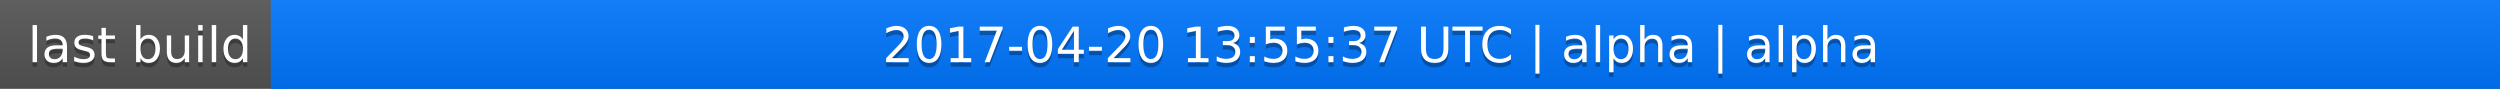
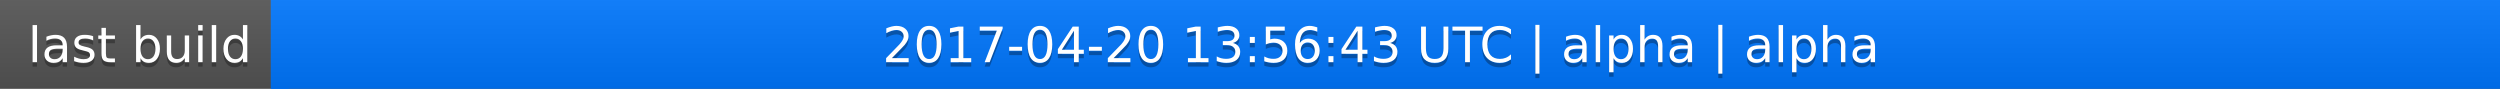
<svg xmlns="http://www.w3.org/2000/svg" width="563" height="20">
  <linearGradient id="a" x2="0" y2="100%">
    <stop offset="0" stop-color="#bbb" stop-opacity=".1" />
    <stop offset="1" stop-opacity=".1" />
  </linearGradient>
  <rect rx="0" width="563" height="20" fill="#555" />
  <rect rx="0" x="61" width="502" height="20" fill="#07f" />
  <path fill="#07f" d="M61 0h4v20h-4z" />
  <rect rx="0" width="563" height="20" fill="url(#a)" />
  <g fill="#fff" text-anchor="middle" font-family="DejaVu Sans,Verdana,Geneva,sans-serif" font-size="11">
    <text x="31.5" y="15" fill="#010101" fill-opacity=".3">last build</text>
    <text x="31.5" y="14">last build</text>
-     <text x="311" y="15" fill="#010101" fill-opacity=".3">2017-04-20 13:55:37 UTC | alpha | alpha</text>
-     <text x="311" y="14">2017-04-20 13:55:37 UTC | alpha | alpha</text>
+     <text x="311" y="15" fill="#010101" fill-opacity=".3">2017-04-20 13:56:43 UTC | alpha | alpha</text>
+     <text x="311" y="14">2017-04-20 13:56:43 UTC | alpha | alpha</text>
  </g>
</svg>
